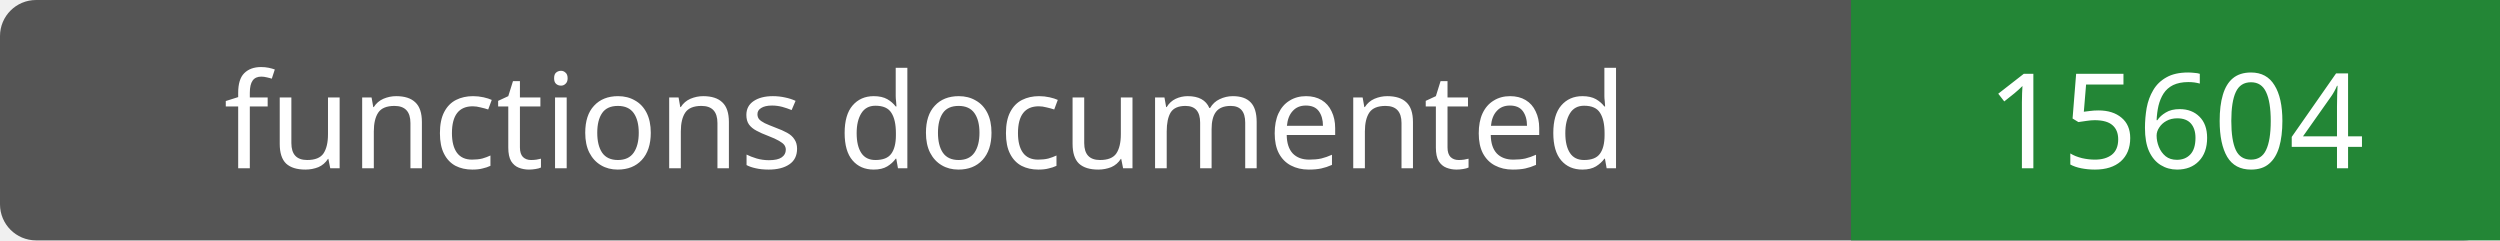
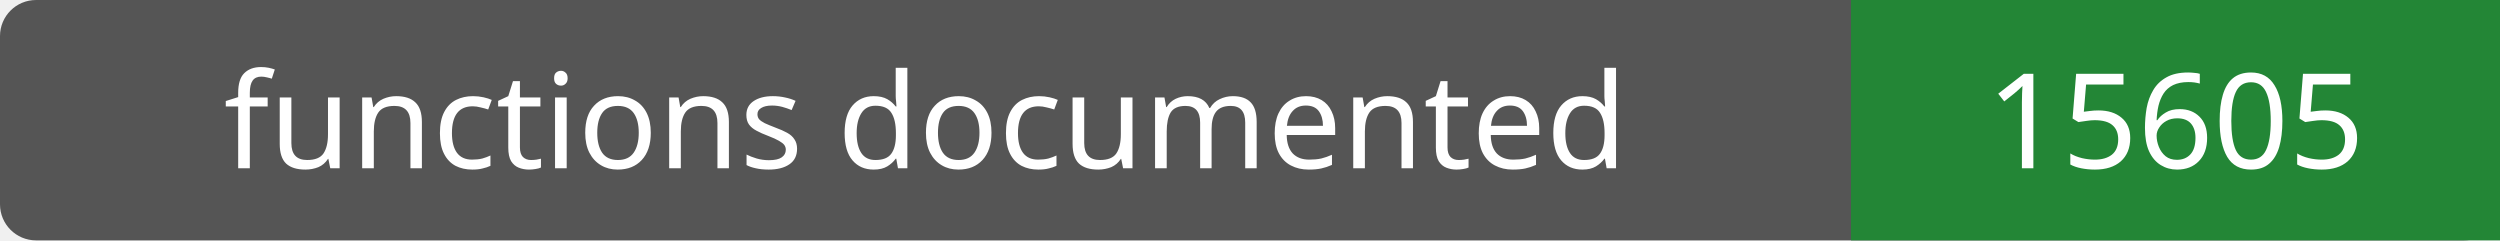
- <svg xmlns="http://www.w3.org/2000/svg" width="208" height="20" role="img" aria-label="functions documented: 15604">
+ <svg xmlns="http://www.w3.org/2000/svg" width="208" height="20" role="img" aria-label="functions documented: 15605">
  <rect width="208" height="20" rx="3" fill="#555" />
  <path fill="#238636" d="M154 0h54v20H154z" />
  <g fill="#fff" text-anchor="middle" font-family="Verdana,sans-serif" font-size="11">
    <text x="77.0" y="14">functions documented</text>
-     <text x="181.0" y="14">15604</text>
+     <text x="181.0" y="14">15605</text>
  </g>
</svg>
